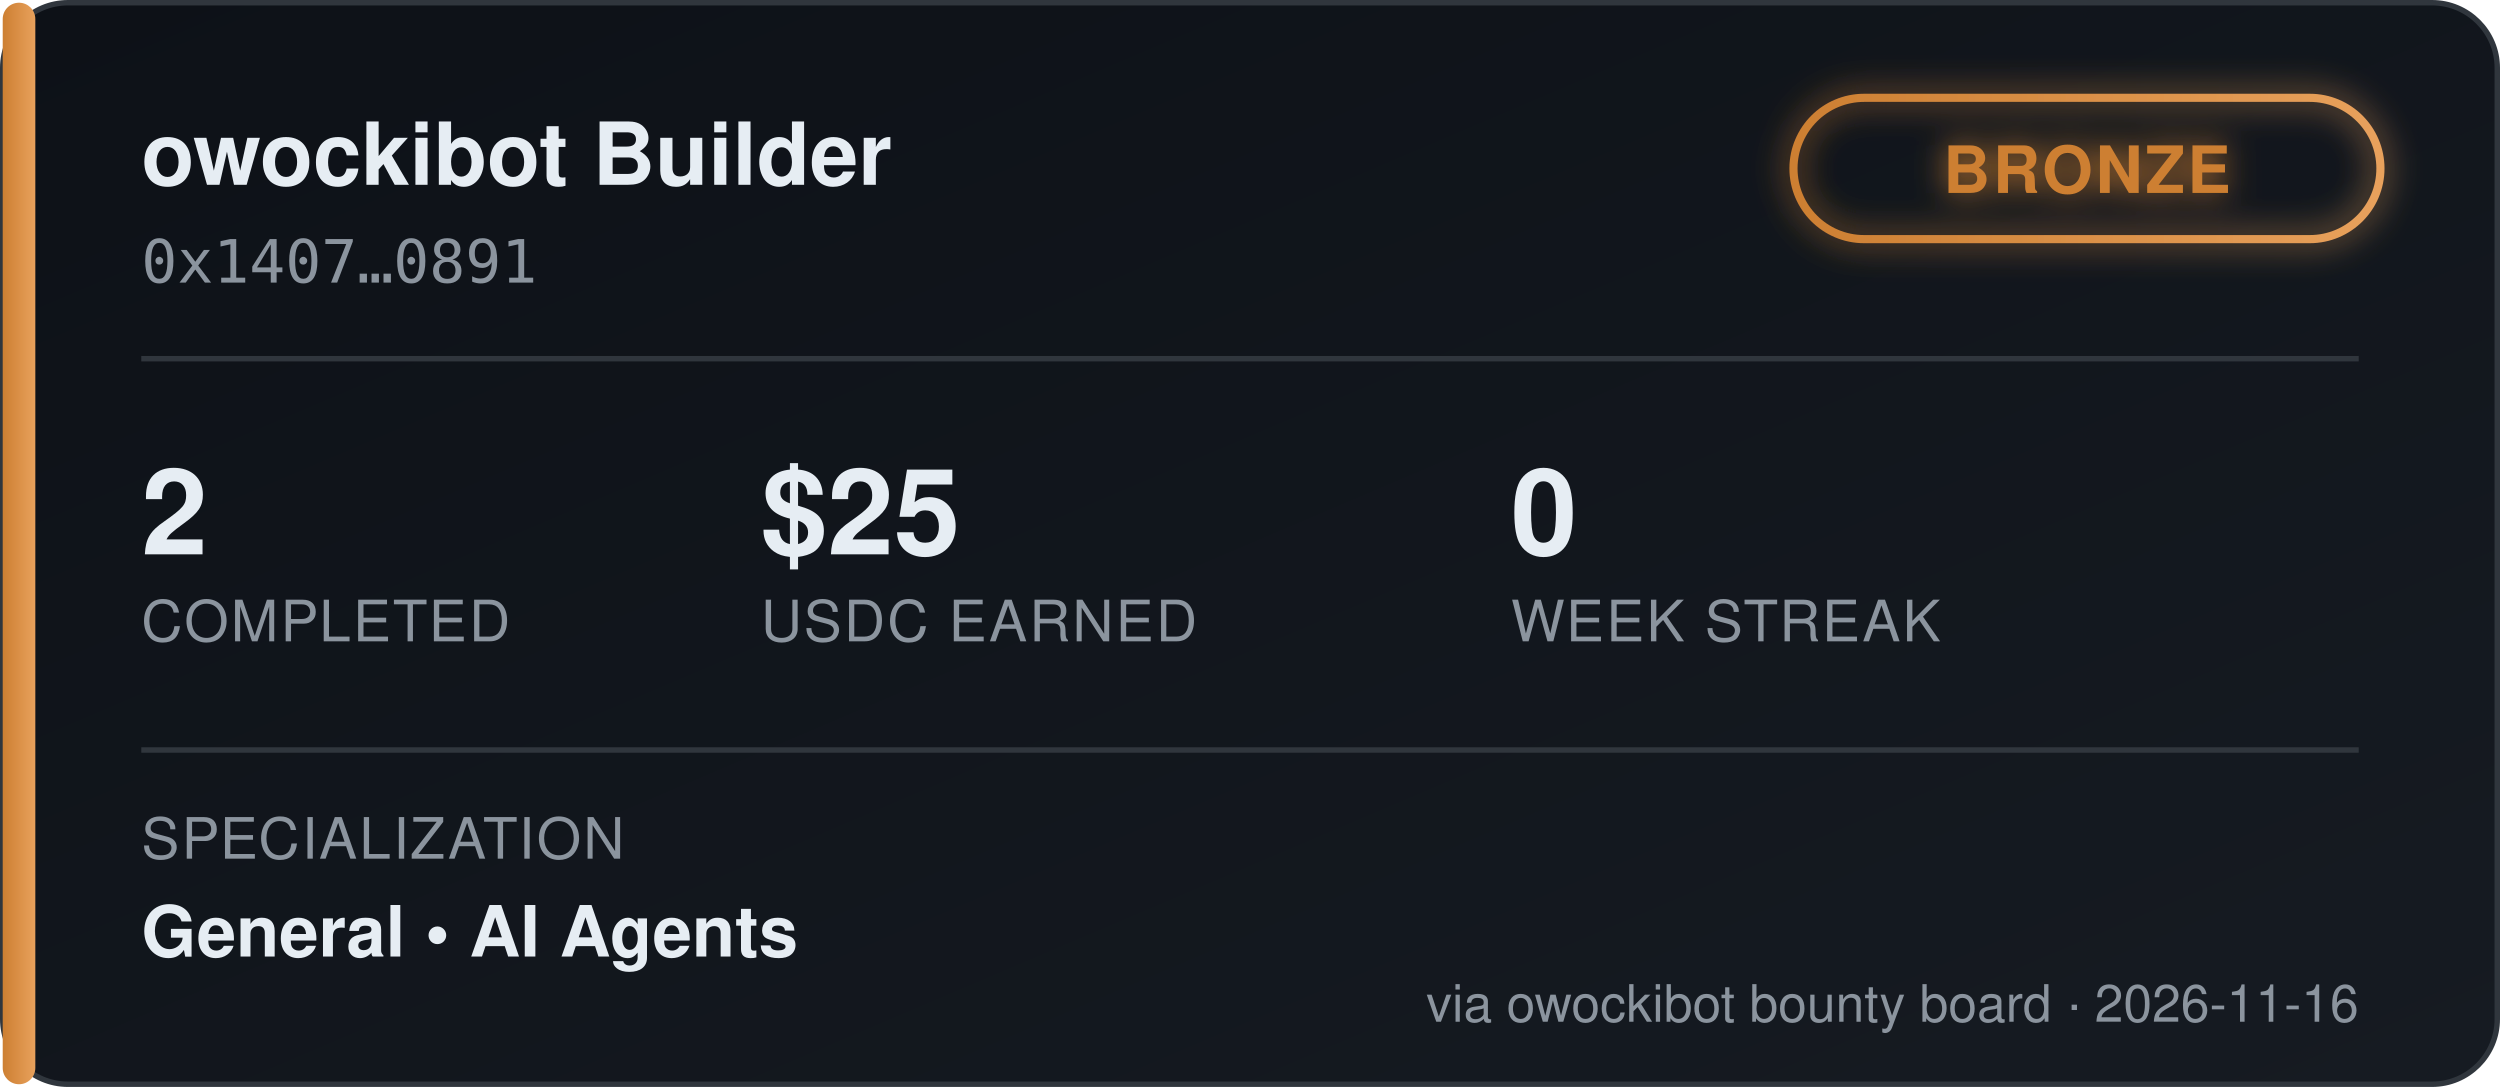
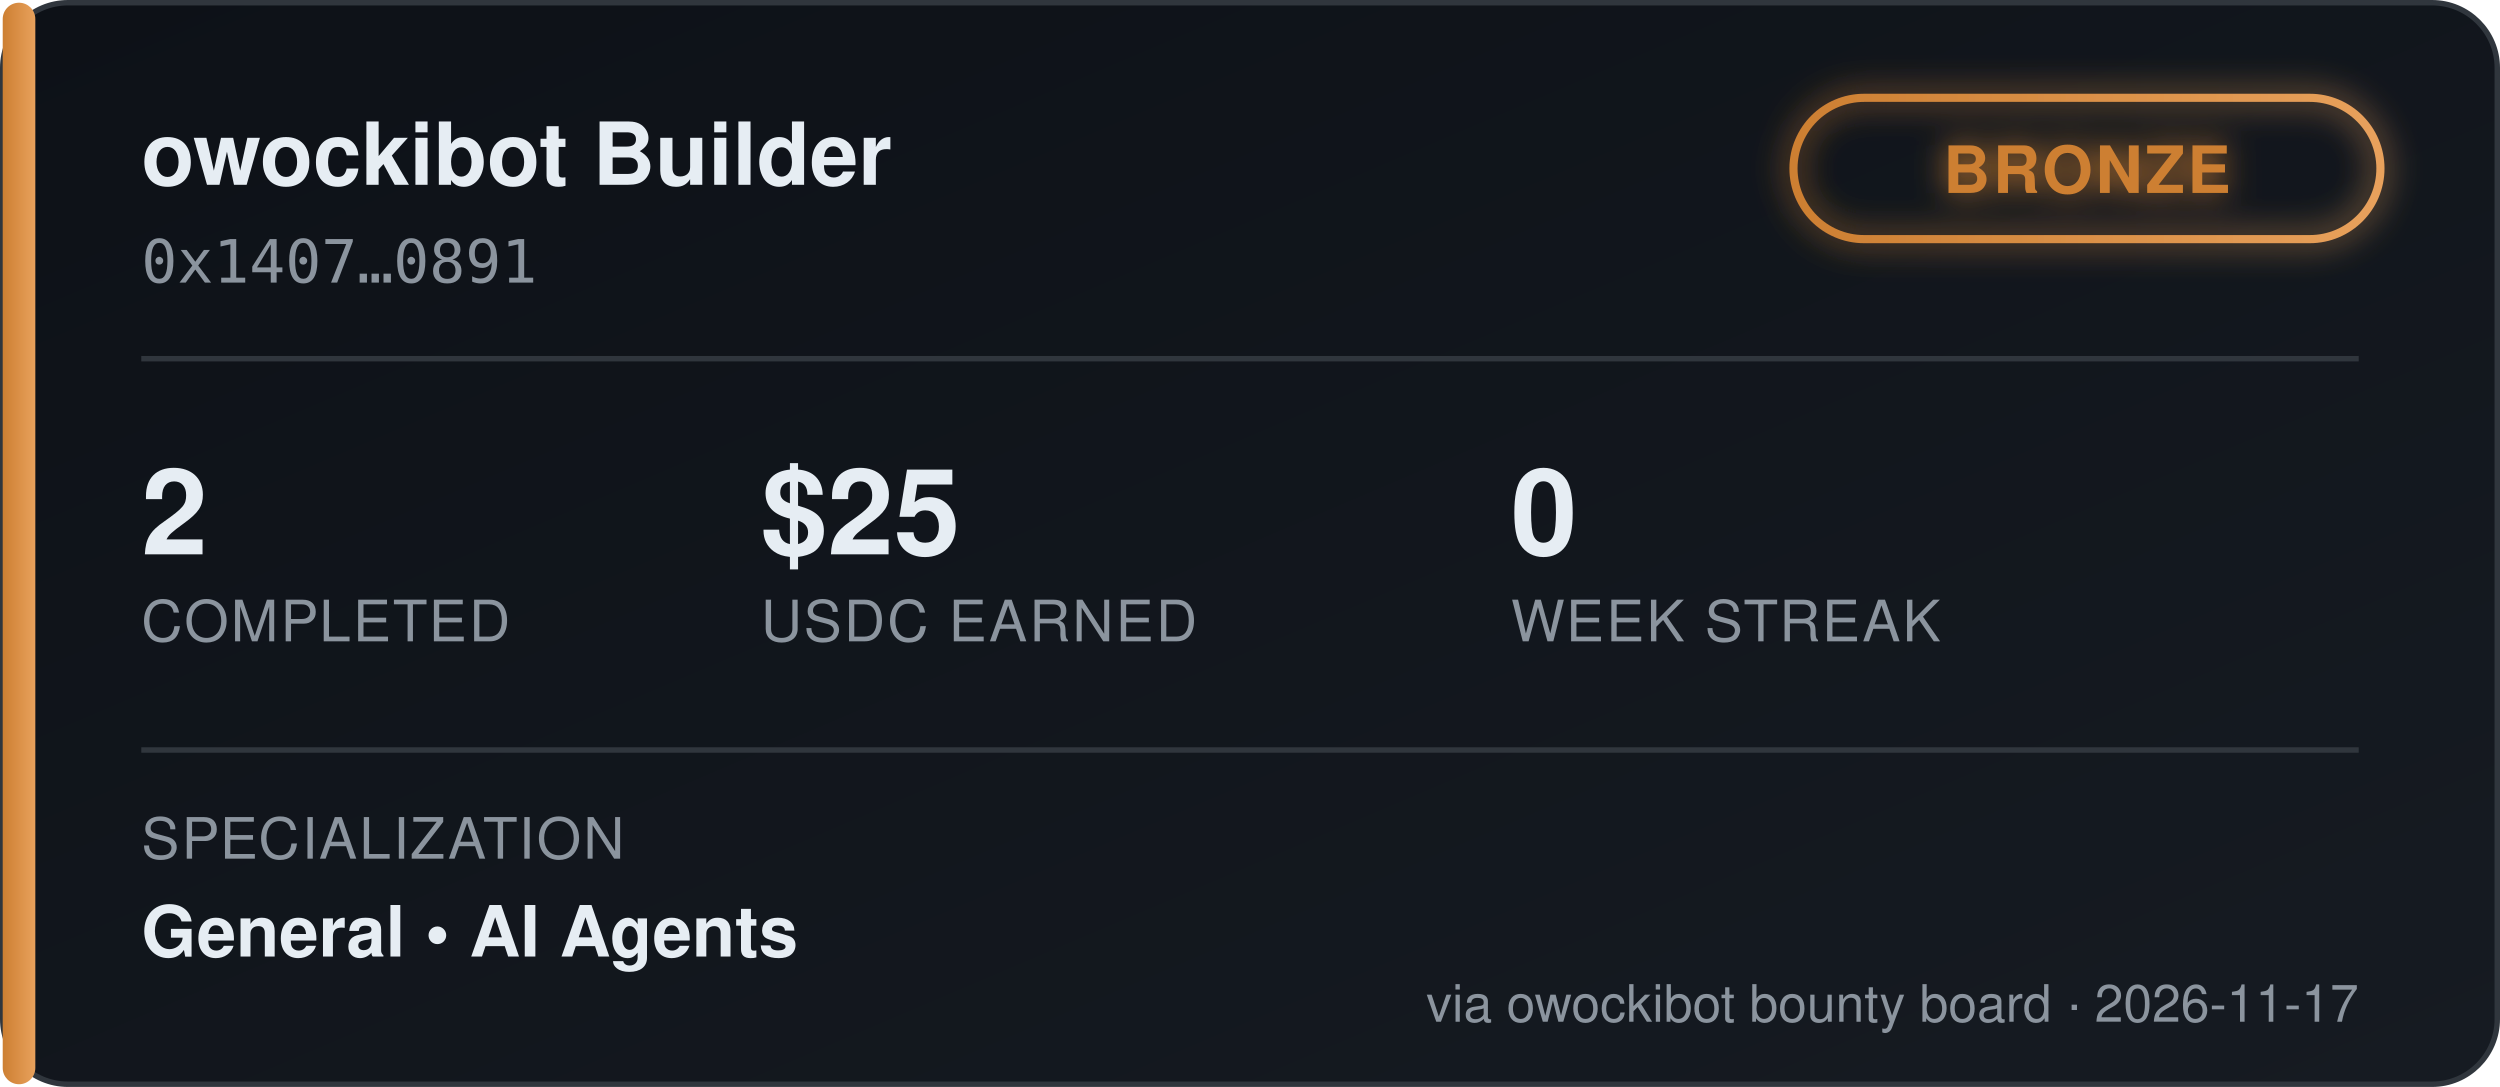
<svg xmlns="http://www.w3.org/2000/svg" width="460" height="200" viewBox="0 0 460 200" font-family="'Segoe UI', Helvetica, Arial, sans-serif">
  <defs>
    <linearGradient id="bgGrad" x1="0" y1="0" x2="1" y2="1">
      <stop offset="0%" stop-color="#0d1117" />
      <stop offset="100%" stop-color="#161b22" />
    </linearGradient>
    <linearGradient id="tierGrad" x1="0" y1="0" x2="1" y2="0">
      <stop offset="0%" stop-color="#cd7f32" />
      <stop offset="100%" stop-color="#e8a15c" />
    </linearGradient>
    <filter id="glow" x="-50%" y="-50%" width="200%" height="200%">
      <feGaussianBlur stdDeviation="3" result="blur" />
      <feMerge>
        <feMergeNode in="blur" />
        <feMergeNode in="SourceGraphic" />
      </feMerge>
    </filter>
  </defs>
  <rect x="0.5" y="0.5" width="459" height="199" rx="12" fill="url(#bgGrad)" stroke="#30363d" />
  <rect x="0.5" y="0.5" width="6" height="199" rx="3" fill="url(#tierGrad)" />
  <text x="26" y="34" fill="#e6edf3" font-size="16" font-weight="700">owockibot Builder</text>
  <text x="26" y="52" fill="#8b949e" font-size="11" font-family="monospace">0x1407…0891</text>
  <g transform="translate(330, 18)" filter="url(#glow)">
    <rect x="0" y="0" width="108" height="26" rx="13" fill="none" stroke="url(#tierGrad)" stroke-width="1.5" />
    <text x="54" y="17.5" fill="#cd7f32" font-size="12" font-weight="700" text-anchor="middle" letter-spacing="0.5">BRONZE</text>
  </g>
  <line x1="26" y1="66" x2="434" y2="66" stroke="#30363d" stroke-width="1" />
  <g font-size="22" font-weight="700" fill="#e6edf3">
    <text x="26" y="102">2</text>
    <text x="140" y="102">$25</text>
    <text x="278" y="102">0</text>
  </g>
  <g font-size="10.5" fill="#8b949e" letter-spacing="0.4">
    <text x="26" y="118">COMPLETED</text>
    <text x="140" y="118">USDC EARNED</text>
    <text x="278" y="118">WEEK STREAK</text>
  </g>
  <line x1="26" y1="138" x2="434" y2="138" stroke="#30363d" stroke-width="1" />
  <text x="26" y="158" fill="#8b949e" font-size="10.5" letter-spacing="0.4">SPECIALIZATION</text>
  <text x="26" y="176" fill="#e6edf3" font-size="13" font-weight="600">General  •  AI Agents</text>
-   <text x="434" y="188" fill="#8b949e" font-size="9.5" text-anchor="end">via owockibot bounty board · 2026-11-16</text>
+   <text x="434" y="188" fill="#8b949e" font-size="9.5" text-anchor="end">via owockibot bounty board · 2026-11-17</text>
</svg>
